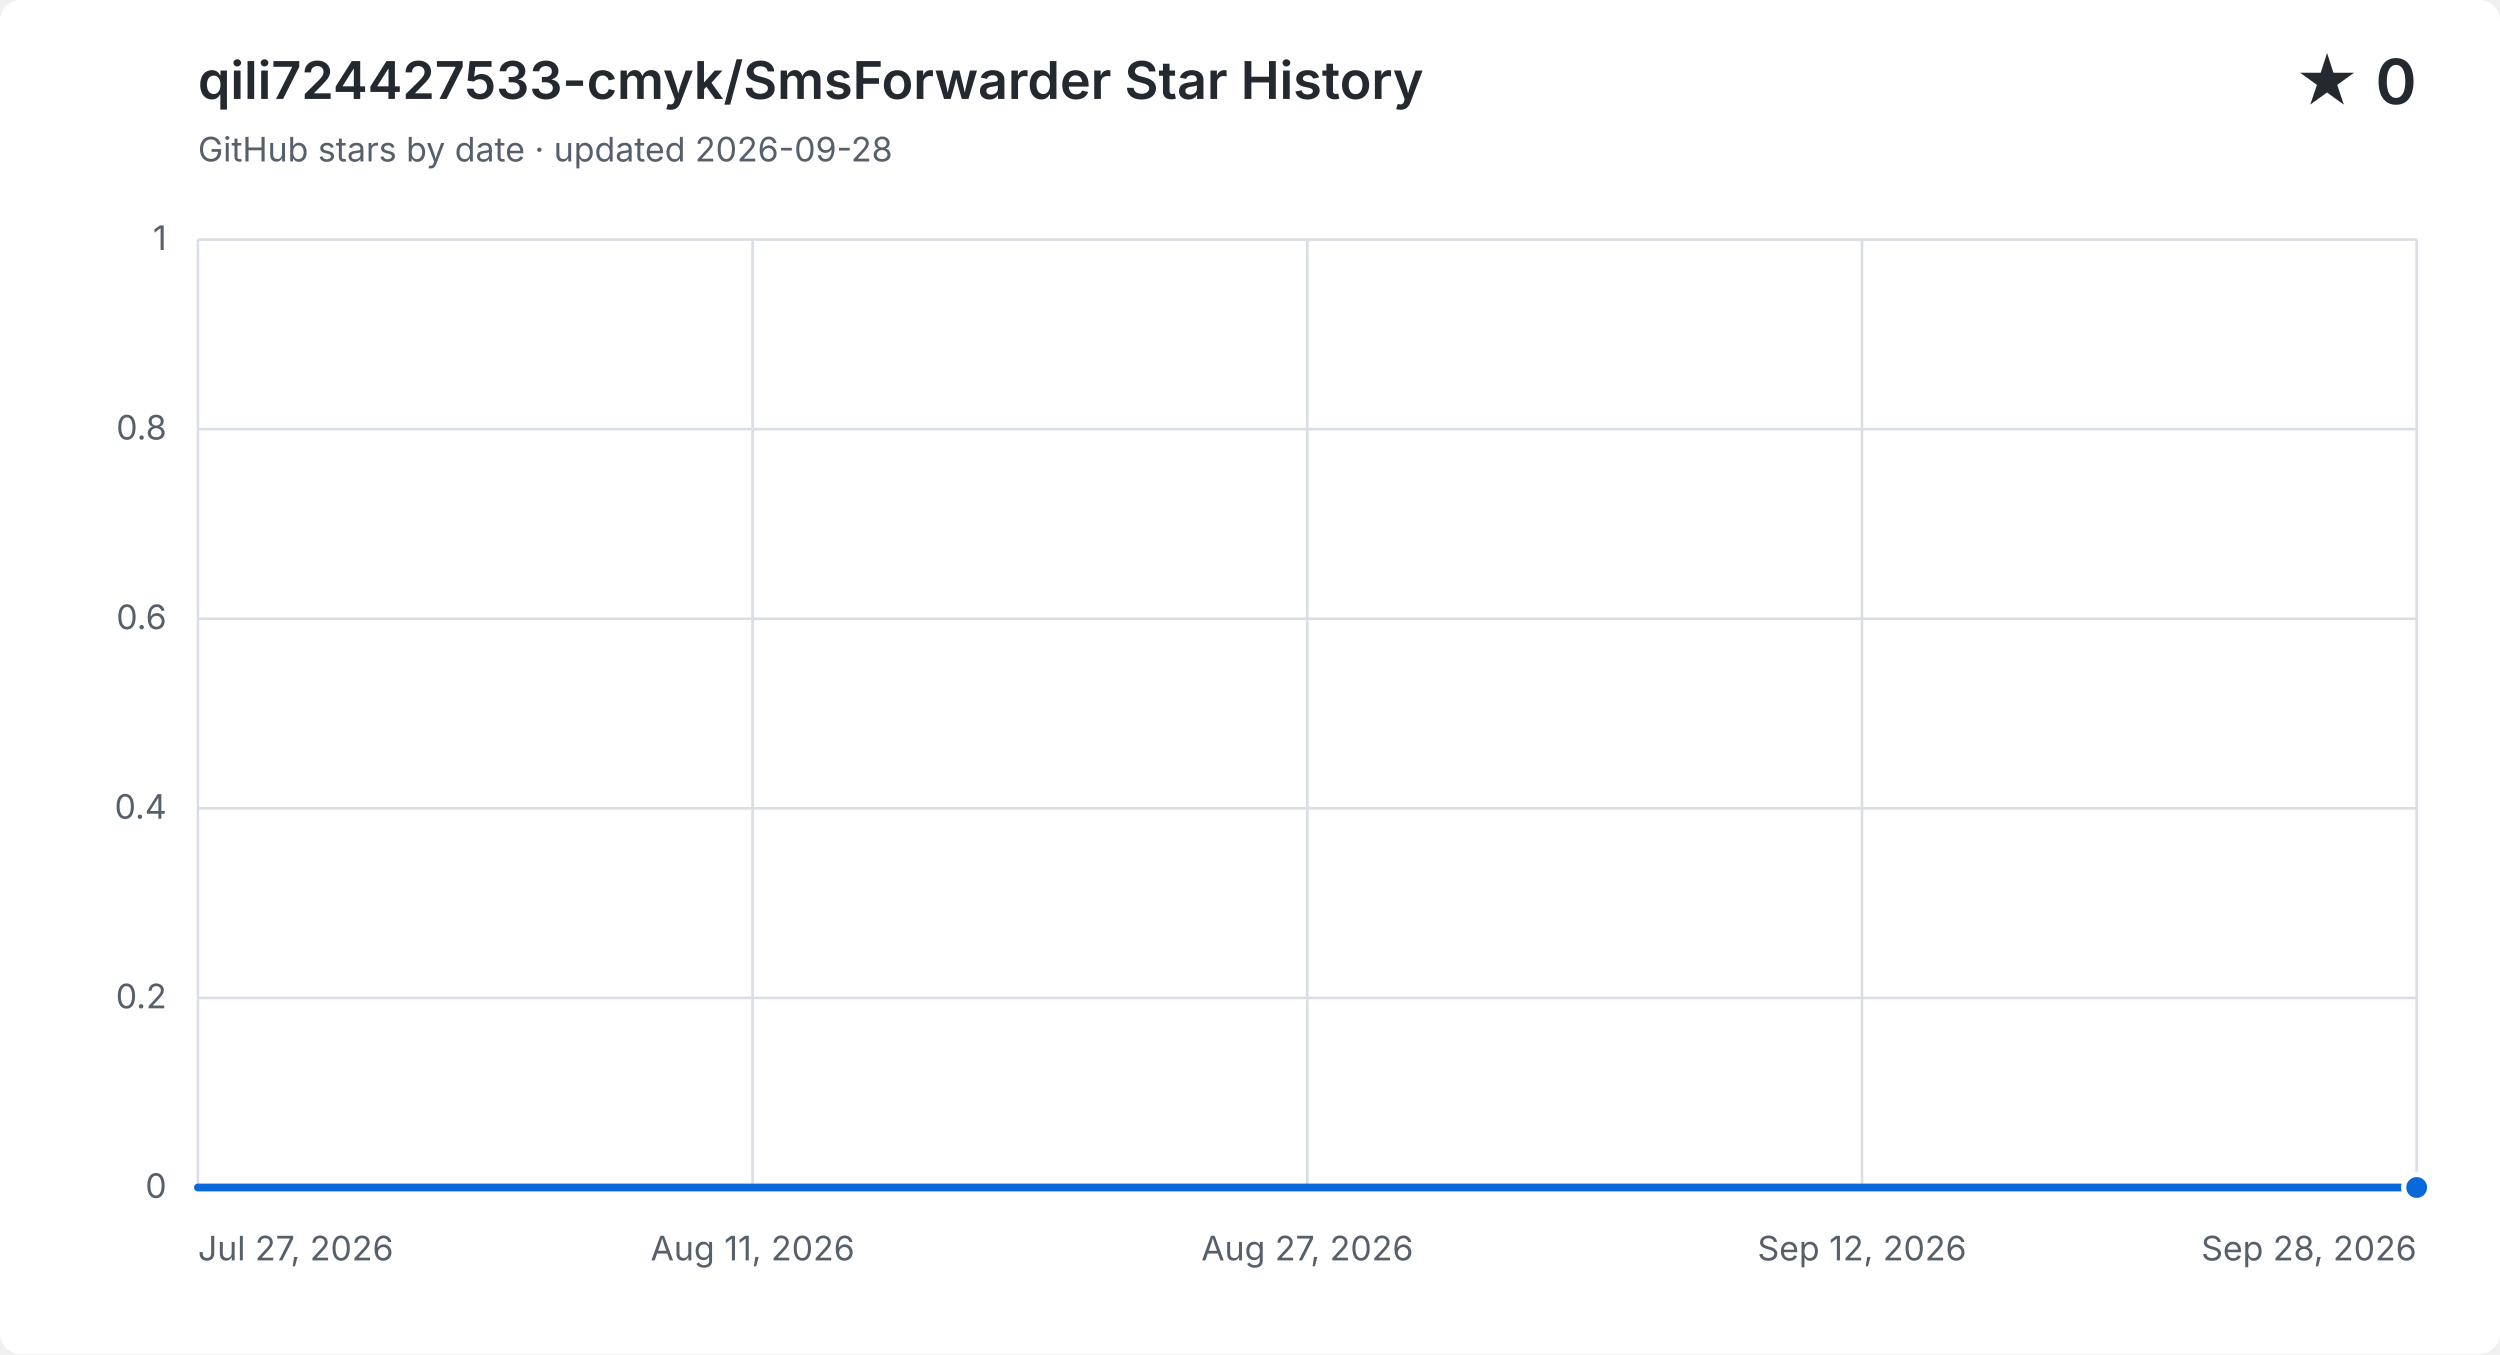
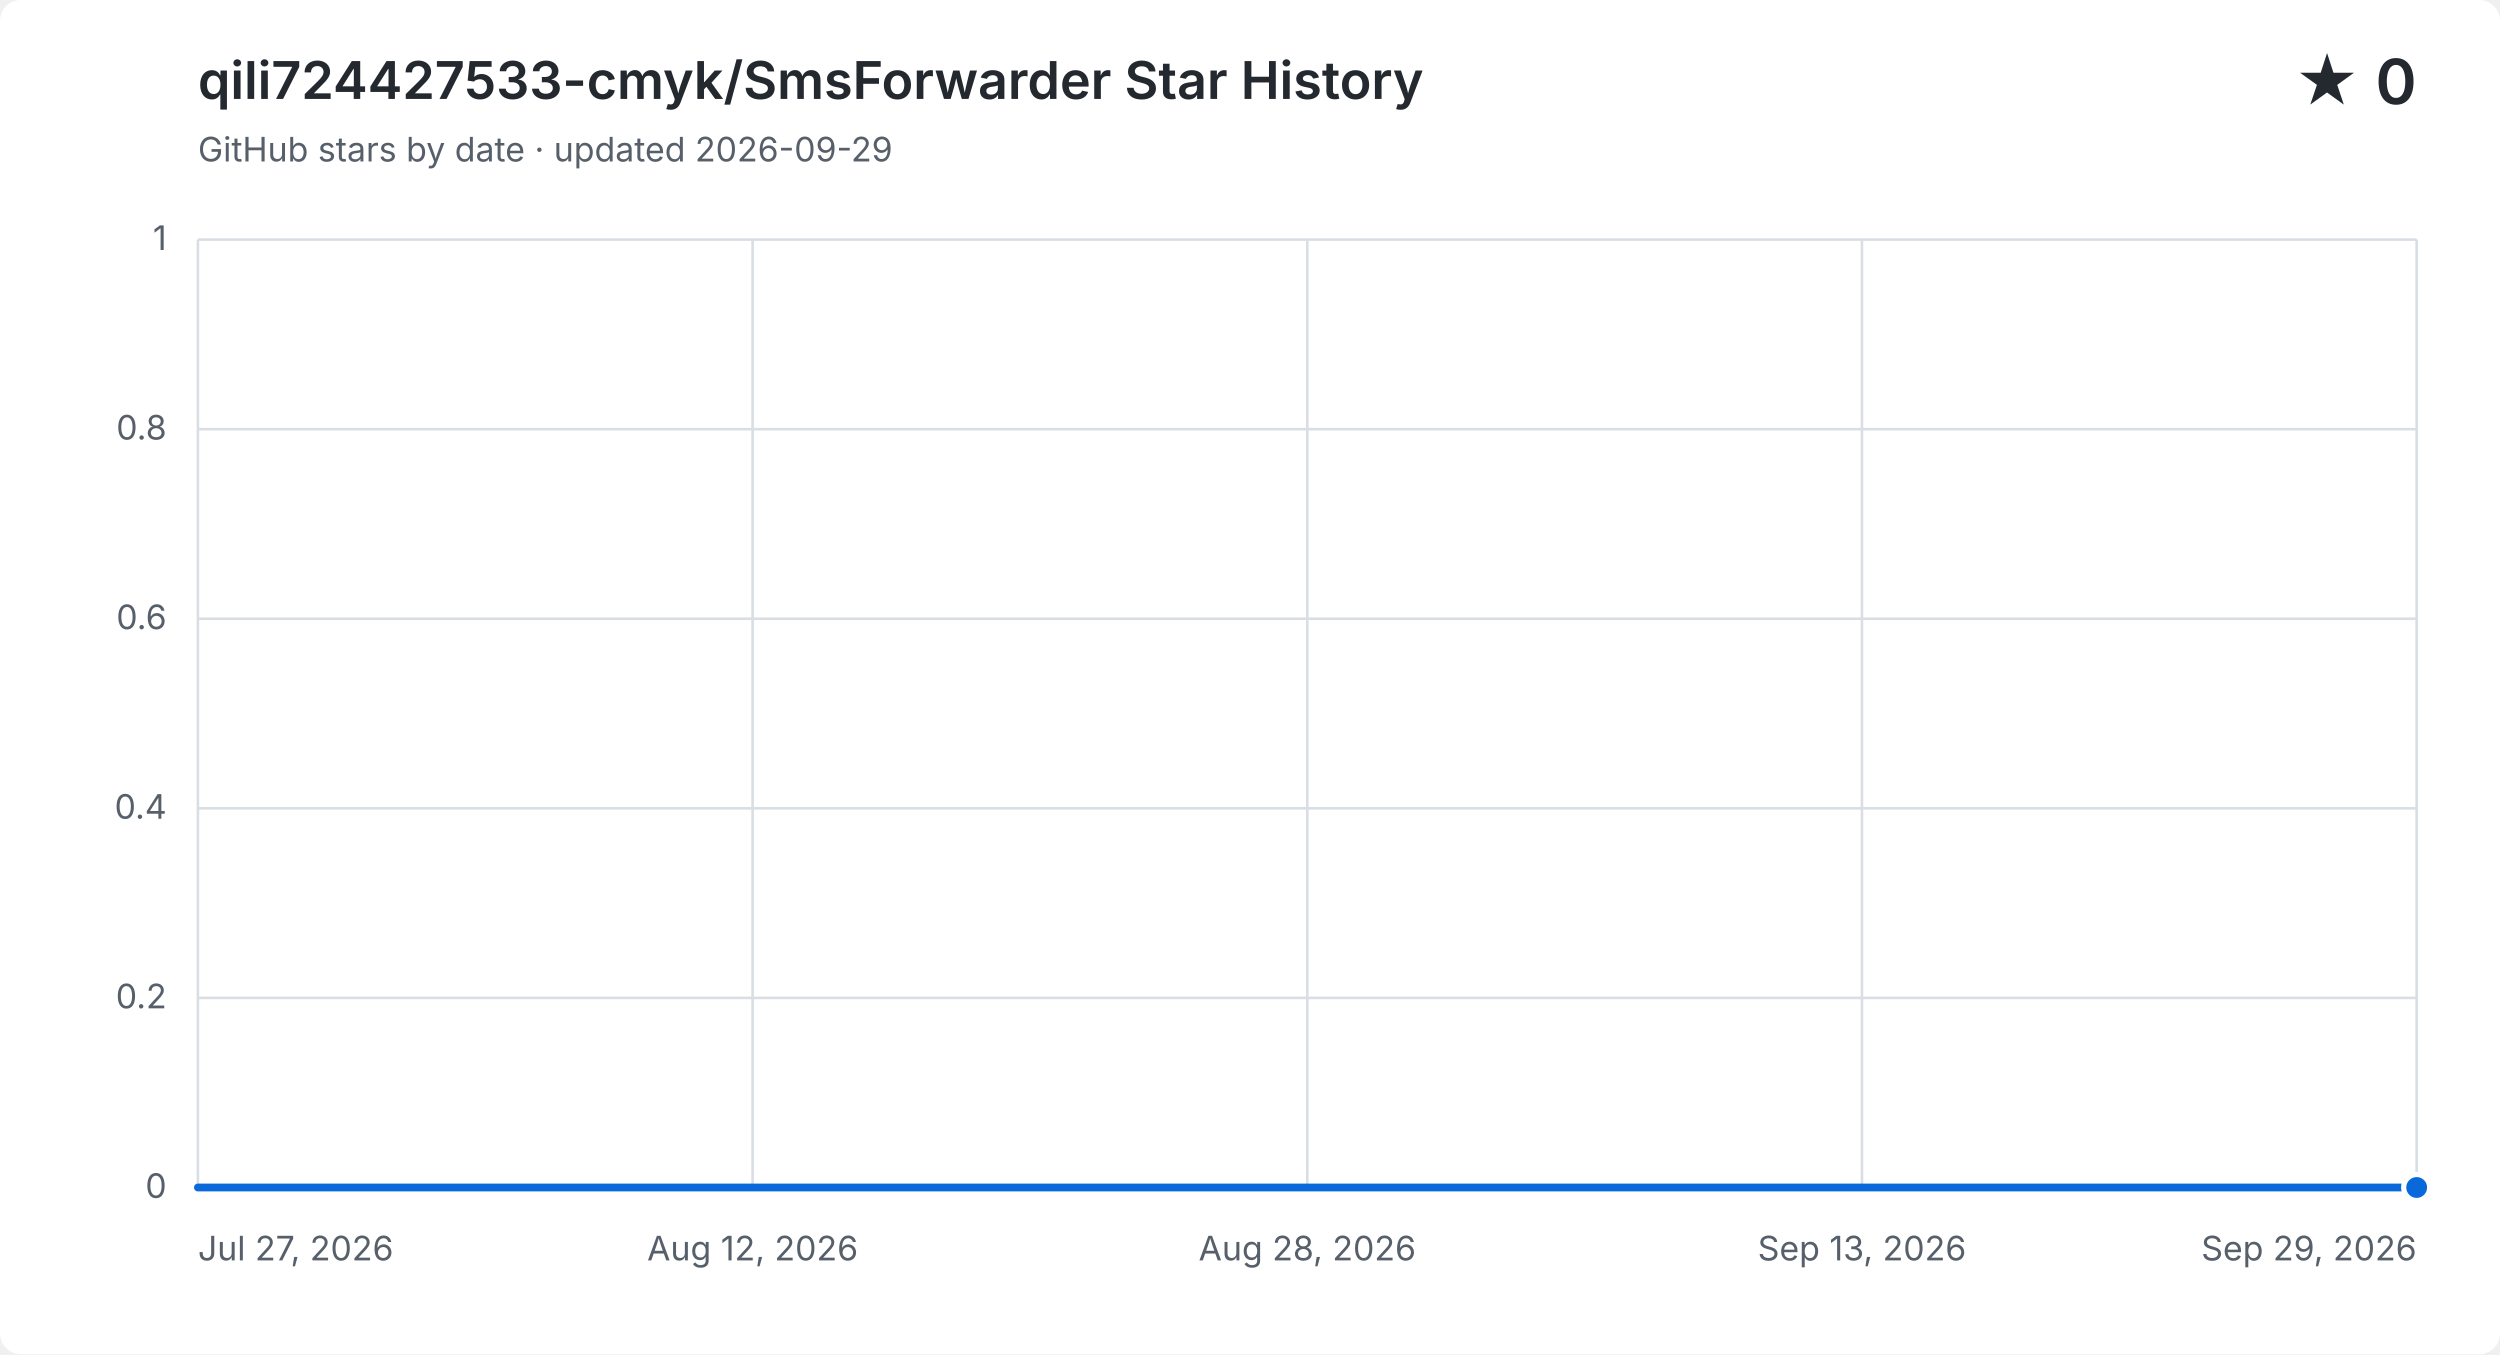
<svg xmlns="http://www.w3.org/2000/svg" width="960" height="520" viewBox="0 0 960 520" role="img" aria-labelledby="title description">
  <style>
    .background { fill: #ffffff; }
    .grid { fill: none; stroke: #d8dee4; stroke-width: 1; }
    .label, .subtitle { fill: #57606a; font: 13px -apple-system, BlinkMacSystemFont, "Segoe UI", sans-serif; }
    .heading, .value { fill: #24292f; font-family: -apple-system, BlinkMacSystemFont, "Segoe UI", sans-serif; }
    .heading { font-size: 20px; font-weight: 600; }
    .value { font-size: 24px; font-weight: 600; }
    .area { fill: #0969da; opacity: .12; }
    .line { fill: none; stroke: #0969da; stroke-linecap: round; stroke-linejoin: round; stroke-width: 3; }
    .point { fill: #0969da; stroke: #ffffff; stroke-width: 2; }
    @media (prefers-color-scheme: dark) {
      .background { fill: #0d1117; }
      .grid { stroke: #30363d; }
      .label, .subtitle { fill: #8b949e; }
      .heading, .value { fill: #f0f6fc; }
      .area { fill: #58a6ff; }
      .line { stroke: #58a6ff; }
      .point { fill: #58a6ff; stroke: #0d1117; }
    }
  </style>
  <rect class="background" width="960" height="520" rx="8" />
  <text class="heading" x="76" y="38">qili724427533-cmyk/SmsForwarder Star History</text>
-   <text class="subtitle" x="76" y="62">GitHub stars by date · updated 2026-09-28</text>
+   <text class="subtitle" x="76" y="62">GitHub stars by date · updated 2026-09-29</text>
  <text class="value" x="928" y="40" text-anchor="end">★ 0</text>
  <path class="grid" d="M 76 456.0 H 928" />
  <text class="label" x="64" y="460.0" text-anchor="end">0</text>
  <path class="grid" d="M 76 383.2 H 928" />
  <text class="label" x="64" y="387.2" text-anchor="end">0.2</text>
  <path class="grid" d="M 76 310.4 H 928" />
  <text class="label" x="64" y="314.4" text-anchor="end">0.4</text>
  <path class="grid" d="M 76 237.6 H 928" />
  <text class="label" x="64" y="241.6" text-anchor="end">0.6</text>
  <path class="grid" d="M 76 164.8 H 928" />
  <text class="label" x="64" y="168.8" text-anchor="end">0.8</text>
  <path class="grid" d="M 76 92.0 H 928" />
  <text class="label" x="64" y="96.0" text-anchor="end">1</text>
  <path class="grid" d="M 76.0 92 V 456" />
  <text class="label" x="76.0" y="484" text-anchor="start">Jul 27, 2026</text>
  <path class="grid" d="M 289.0 92 V 456" />
-   <text class="label" x="289.0" y="484" text-anchor="middle">Aug 11, 2026</text>
+   <text class="label" x="289.0" y="484" text-anchor="middle">Aug 12, 2026</text>
  <path class="grid" d="M 502.0 92 V 456" />
-   <text class="label" x="502.0" y="484" text-anchor="middle">Aug 27, 2026</text>
+   <text class="label" x="502.0" y="484" text-anchor="middle">Aug 28, 2026</text>
  <path class="grid" d="M 715.0 92 V 456" />
-   <text class="label" x="715.0" y="484" text-anchor="middle">Sep 12, 2026</text>
+   <text class="label" x="715.0" y="484" text-anchor="middle">Sep 13, 2026</text>
  <path class="grid" d="M 928.0 92 V 456" />
-   <text class="label" x="928.0" y="484" text-anchor="end">Sep 28, 2026</text>
-   <path class="area" d="M 76.0 456.0 H 89.5 V 456.0 H 103.0 V 456.0 H 116.6 V 456.0 H 130.1 V 456.0 H 143.6 V 456.0 H 157.1 V 456.0 H 170.7 V 456.0 H 184.2 V 456.0 H 197.7 V 456.0 H 211.2 V 456.0 H 224.8 V 456.0 H 238.3 V 456.0 H 251.8 V 456.0 H 265.3 V 456.0 H 278.9 V 456.0 H 292.4 V 456.0 H 305.9 V 456.0 H 319.4 V 456.0 H 333.0 V 456.0 H 346.5 V 456.0 H 360.0 V 456.0 H 373.5 V 456.0 H 387.0 V 456.0 H 400.6 V 456.0 H 414.1 V 456.0 H 427.6 V 456.0 H 441.1 V 456.0 H 454.7 V 456.0 H 468.2 V 456.0 H 481.7 V 456.0 H 495.2 V 456.0 H 508.8 V 456.0 H 522.3 V 456.0 H 535.8 V 456.0 H 549.3 V 456.0 H 562.9 V 456.0 H 576.4 V 456.0 H 589.9 V 456.0 H 603.4 V 456.0 H 617.0 V 456.0 H 630.5 V 456.0 H 657.5 V 456.0 H 671.0 V 456.0 H 684.6 V 456.0 H 698.1 V 456.0 H 711.6 V 456.0 H 725.1 V 456.0 H 738.7 V 456.0 H 752.2 V 456.0 H 765.7 V 456.0 H 779.2 V 456.0 H 792.8 V 456.0 H 806.3 V 456.0 H 819.8 V 456.0 H 833.3 V 456.0 H 846.9 V 456.0 H 860.4 V 456.0 H 873.9 V 456.0 H 887.4 V 456.0 H 901.0 V 456.0 H 914.5 V 456.0 H 928.0 V 456.0 V 456 H 76.0 Z" />
-   <path class="line" d="M 76.0 456.0 H 89.5 V 456.0 H 103.0 V 456.0 H 116.6 V 456.0 H 130.1 V 456.0 H 143.6 V 456.0 H 157.1 V 456.0 H 170.7 V 456.0 H 184.2 V 456.0 H 197.7 V 456.0 H 211.2 V 456.0 H 224.8 V 456.0 H 238.3 V 456.0 H 251.8 V 456.0 H 265.3 V 456.0 H 278.9 V 456.0 H 292.4 V 456.0 H 305.9 V 456.0 H 319.4 V 456.0 H 333.0 V 456.0 H 346.5 V 456.0 H 360.0 V 456.0 H 373.5 V 456.0 H 387.0 V 456.0 H 400.6 V 456.0 H 414.1 V 456.0 H 427.6 V 456.0 H 441.1 V 456.0 H 454.7 V 456.0 H 468.2 V 456.0 H 481.7 V 456.0 H 495.2 V 456.0 H 508.8 V 456.0 H 522.3 V 456.0 H 535.8 V 456.0 H 549.3 V 456.0 H 562.9 V 456.0 H 576.4 V 456.0 H 589.9 V 456.0 H 603.4 V 456.0 H 617.0 V 456.0 H 630.5 V 456.0 H 657.5 V 456.0 H 671.0 V 456.0 H 684.6 V 456.0 H 698.1 V 456.0 H 711.6 V 456.0 H 725.1 V 456.0 H 738.7 V 456.0 H 752.2 V 456.0 H 765.7 V 456.0 H 779.2 V 456.0 H 792.8 V 456.0 H 806.3 V 456.0 H 819.8 V 456.0 H 833.3 V 456.0 H 846.9 V 456.0 H 860.4 V 456.0 H 873.9 V 456.0 H 887.4 V 456.0 H 901.0 V 456.0 H 914.5 V 456.0 H 928.0 V 456.0" />
+   <text class="label" x="928.0" y="484" text-anchor="end">Sep 29, 2026</text>
+   <path class="area" d="M 76.0 456.0 H 89.3 V 456.0 H 102.6 V 456.0 H 115.9 V 456.0 H 129.3 V 456.0 H 142.6 V 456.0 H 155.9 V 456.0 H 169.2 V 456.0 H 182.5 V 456.0 H 195.8 V 456.0 H 209.1 V 456.0 H 222.4 V 456.0 H 235.8 V 456.0 H 249.1 V 456.0 H 262.4 V 456.0 H 275.7 V 456.0 H 289.0 V 456.0 H 302.3 V 456.0 H 315.6 V 456.0 H 328.9 V 456.0 H 342.3 V 456.0 H 355.6 V 456.0 H 368.9 V 456.0 H 382.2 V 456.0 H 395.5 V 456.0 H 408.8 V 456.0 H 422.1 V 456.0 H 435.4 V 456.0 H 448.8 V 456.0 H 462.1 V 456.0 H 475.4 V 456.0 H 488.7 V 456.0 H 502.0 V 456.0 H 515.3 V 456.0 H 528.6 V 456.0 H 541.9 V 456.0 H 555.3 V 456.0 H 568.6 V 456.0 H 581.9 V 456.0 H 595.2 V 456.0 H 608.5 V 456.0 H 621.8 V 456.0 H 648.4 V 456.0 H 661.8 V 456.0 H 675.1 V 456.0 H 688.4 V 456.0 H 701.7 V 456.0 H 715.0 V 456.0 H 728.3 V 456.0 H 741.6 V 456.0 H 754.9 V 456.0 H 768.3 V 456.0 H 781.6 V 456.0 H 794.9 V 456.0 H 808.2 V 456.0 H 821.5 V 456.0 H 834.8 V 456.0 H 848.1 V 456.0 H 861.4 V 456.0 H 874.8 V 456.0 H 888.1 V 456.0 H 901.4 V 456.0 H 914.7 V 456.0 H 928.0 V 456.0 V 456 H 76.0 Z" />
+   <path class="line" d="M 76.0 456.0 H 89.3 V 456.0 H 102.6 V 456.0 H 115.9 V 456.0 H 129.3 V 456.0 H 142.6 V 456.0 H 155.9 V 456.0 H 169.2 V 456.0 H 182.5 V 456.0 H 195.8 V 456.0 H 209.1 V 456.0 H 222.4 V 456.0 H 235.8 V 456.0 H 249.1 V 456.0 H 262.4 V 456.0 H 275.7 V 456.0 H 289.0 V 456.0 H 302.3 V 456.0 H 315.6 V 456.0 H 328.9 V 456.0 H 342.3 V 456.0 H 355.6 V 456.0 H 368.9 V 456.0 H 382.2 V 456.0 H 395.5 V 456.0 H 408.8 V 456.0 H 422.1 V 456.0 H 435.4 V 456.0 H 448.8 V 456.0 H 462.1 V 456.0 H 475.4 V 456.0 H 488.7 V 456.0 H 502.0 V 456.0 H 515.3 V 456.0 H 528.6 V 456.0 H 541.9 V 456.0 H 555.3 V 456.0 H 568.6 V 456.0 H 581.9 V 456.0 H 595.2 V 456.0 H 608.5 V 456.0 H 621.8 V 456.0 H 648.4 V 456.0 H 661.8 V 456.0 H 675.1 V 456.0 H 688.4 V 456.0 H 701.7 V 456.0 H 715.0 V 456.0 H 728.3 V 456.0 H 741.6 V 456.0 H 754.9 V 456.0 H 768.3 V 456.0 H 781.6 V 456.0 H 794.9 V 456.0 H 808.2 V 456.0 H 821.5 V 456.0 H 834.8 V 456.0 H 848.1 V 456.0 H 861.4 V 456.0 H 874.8 V 456.0 H 888.1 V 456.0 H 901.4 V 456.0 H 914.7 V 456.0 H 928.0 V 456.0" />
  <circle class="point" cx="928.0" cy="456.0" r="5" />
</svg>
